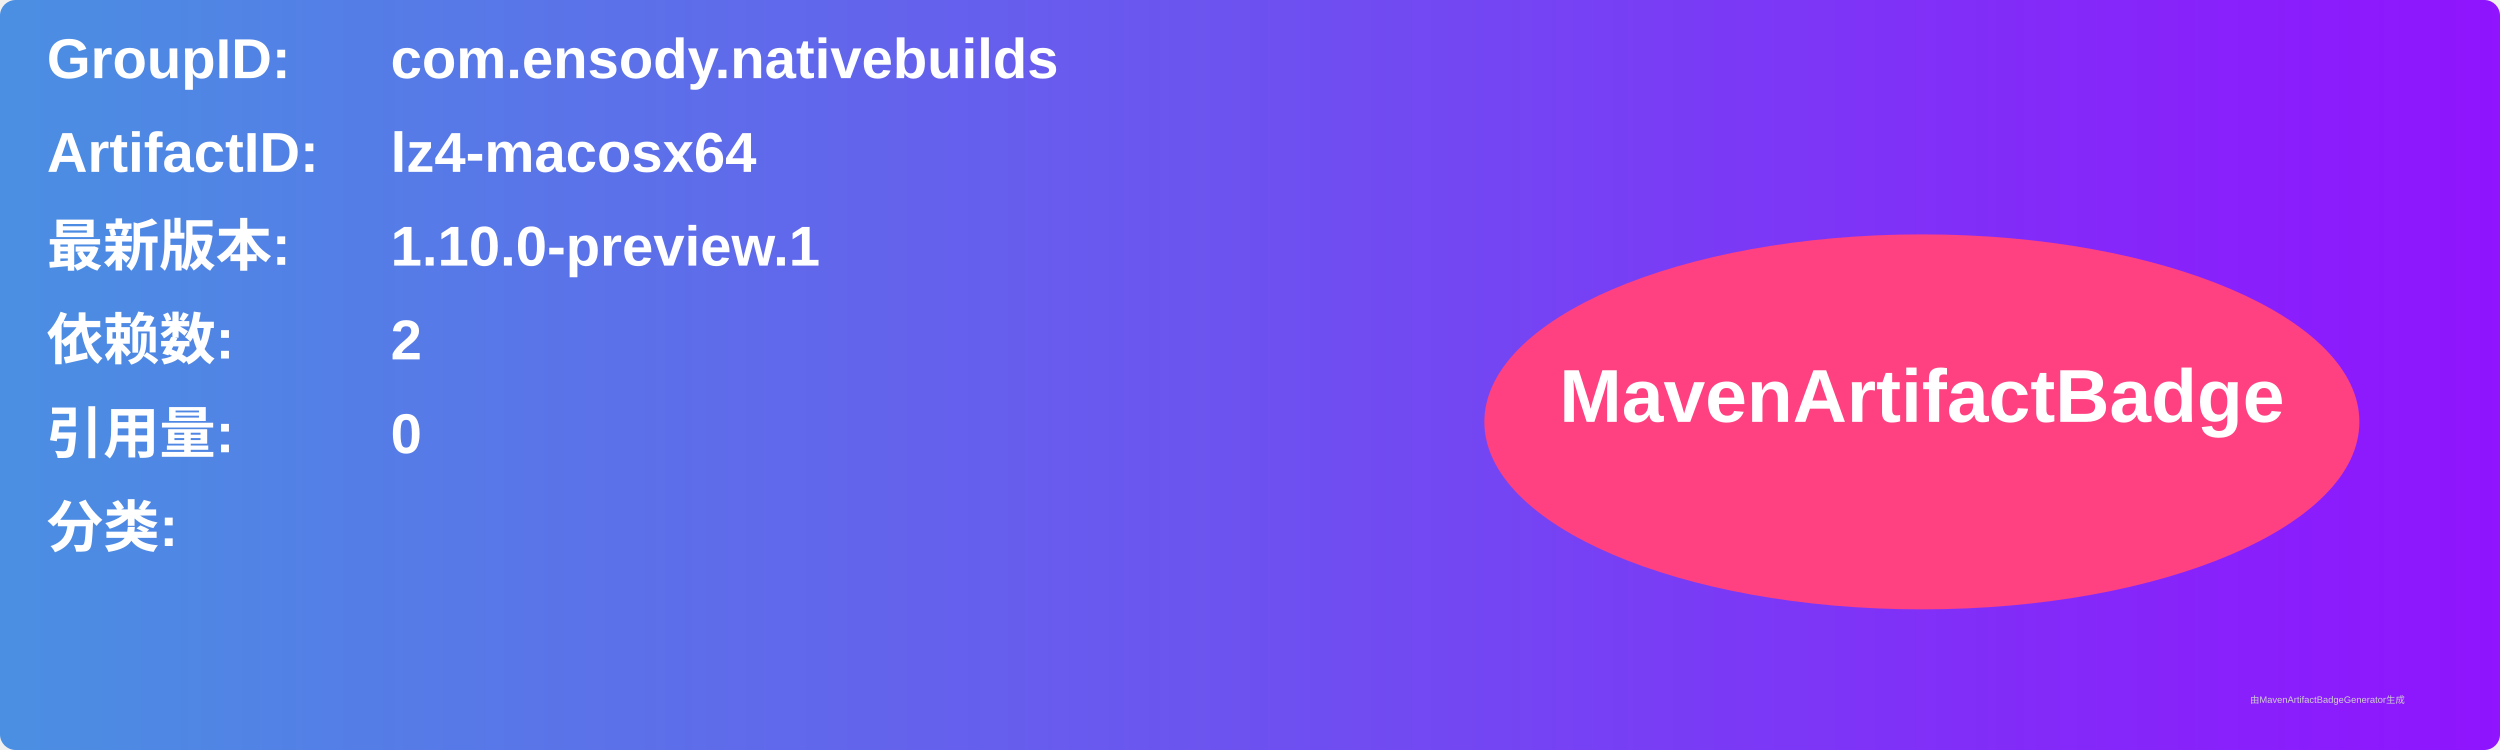
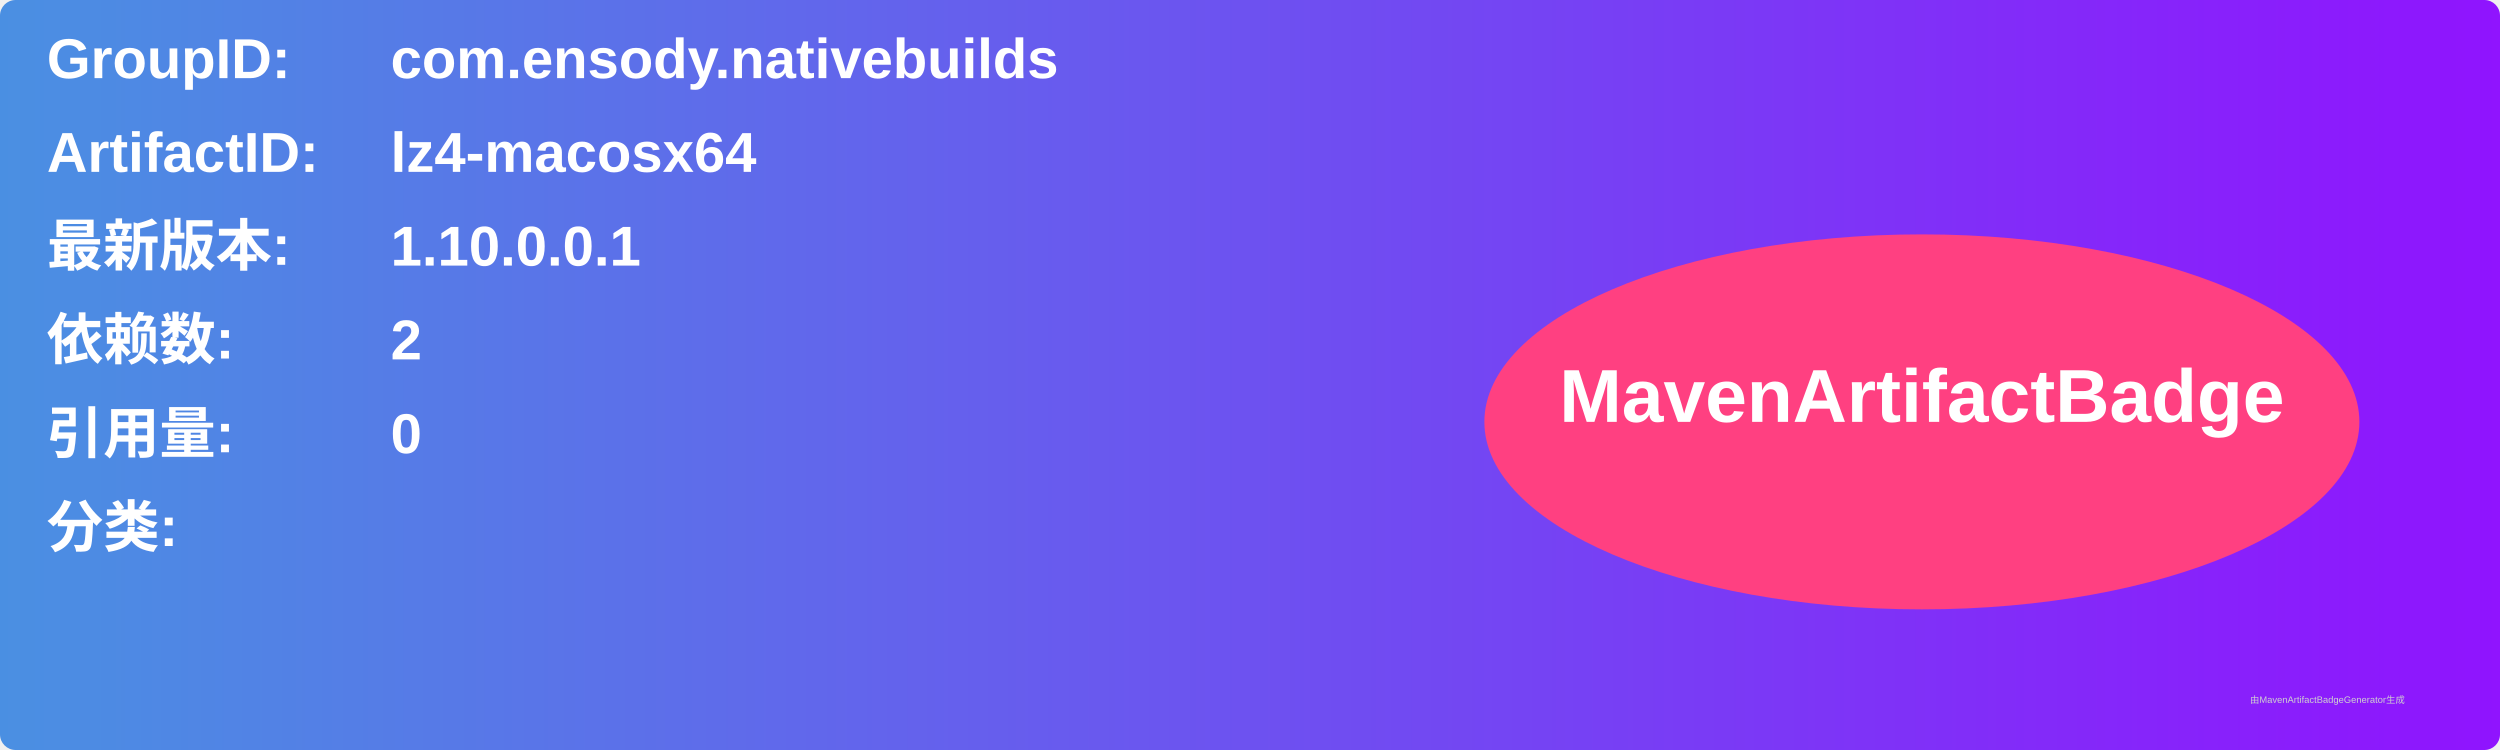
<svg xmlns="http://www.w3.org/2000/svg" width="800" height="240" viewBox="0 0 800 240">
  <linearGradient id="grad" x1="0%" y1="0%" x2="100%" y2="0%">
    <stop offset="0%" stop-color="#4a90e2" />
    <stop offset="100%" stop-color="#9013fe" />
  </linearGradient>
  <rect width="100%" height="100%" rx="5" ry="5" fill="url(#grad)" />
  <g transform="translate(15, 15)">
    <text x="0" y="10" font-family="Arial" font-size="18" fill="white" font-weight="bold" width="260">GroupID:</text>
    <text x="110" y="10" font-family="Arial" font-size="18" fill="white" font-weight="bold" width="460">com.ensody.nativebuilds</text>
    <text x="0" y="40" font-family="Arial" font-size="18" fill="white" font-weight="bold" width="260">ArtifactID:</text>
    <text x="110" y="40" font-family="Arial" font-size="18" fill="white" font-weight="bold" width="460">lz4-macosx64</text>
    <text x="0" y="70" font-family="Arial" font-size="18" fill="white" font-weight="bold">最新版本:</text>
    <text x="110" y="70" font-family="Arial" font-size="18" fill="white" font-weight="bold">
-       <tspan font-weight="bold">1.10.0-preview.1</tspan>
+       <tspan font-weight="bold">1.10.0.0.1</tspan>
    </text>
    <text x="0" y="100" font-family="Arial" font-size="18" fill="white" font-weight="bold">依赖数: </text>
    <text x="110" y="100" font-family="Arial" font-size="18" fill="white">
      <tspan font-weight="bold">2</tspan>
    </text>
    <text x="0" y="130" font-family="Arial" font-size="18" fill="white" font-weight="bold">引用量: </text>
    <text x="110" y="130" font-family="Arial" font-size="18" fill="white">
      <tspan font-weight="bold">0</tspan>
    </text>
    <text x="0" y="160" font-family="Arial" font-size="18" fill="white" font-weight="bold">分类:</text>
    <text x="10" y="190" font-family="Arial" font-size="10" fill="white">
      <tspan font-weight="bold" />
    </text>
    <ellipse cx="600" cy="120" rx="140" ry="60" fill="#ff4081" />
    <text x="600" y="120" text-anchor="middle" font-family="Arial" font-size="24" fill="white" font-weight="bold">MavenArtifactBadge</text>
  </g>
  <text x="720" y="225" font-family="Arial" font-size="3" fill="#d0d0d0">由MavenArtifactBadgeGenerator生成</text>
</svg>
